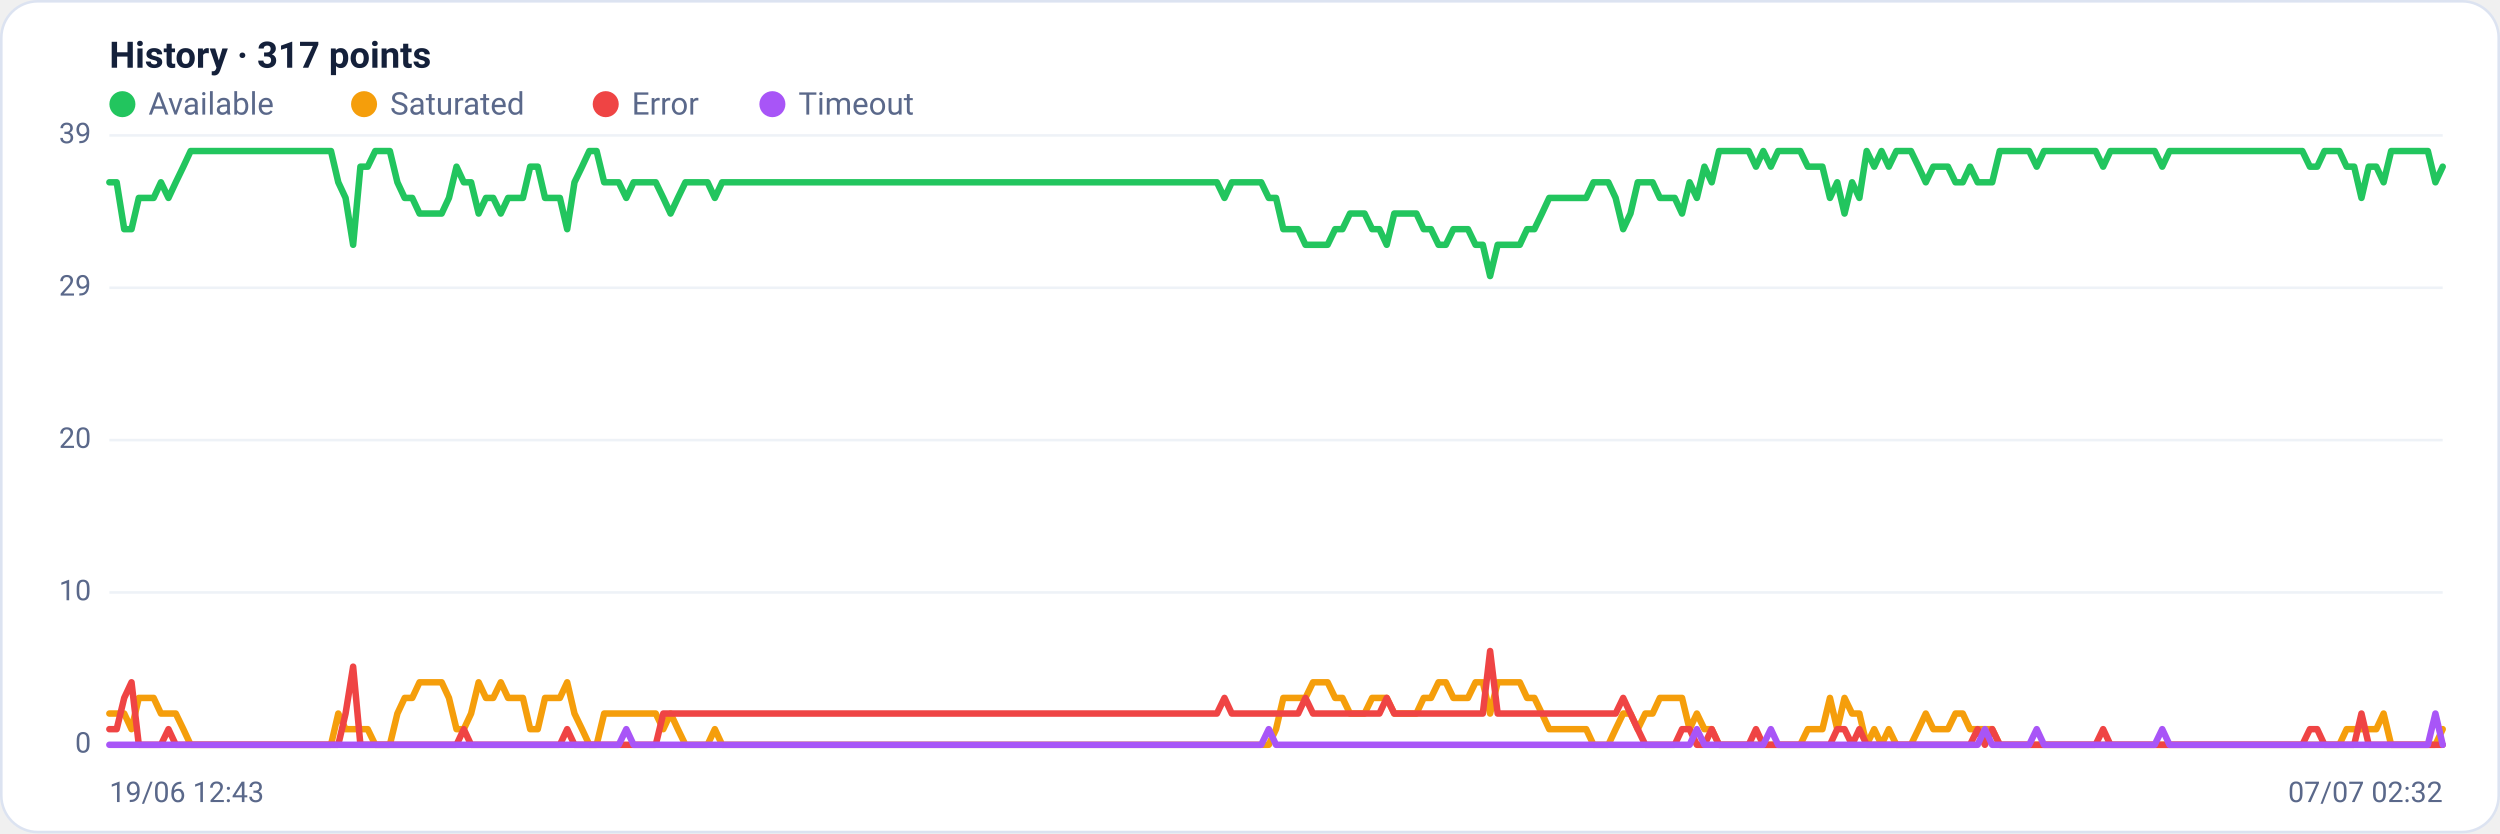
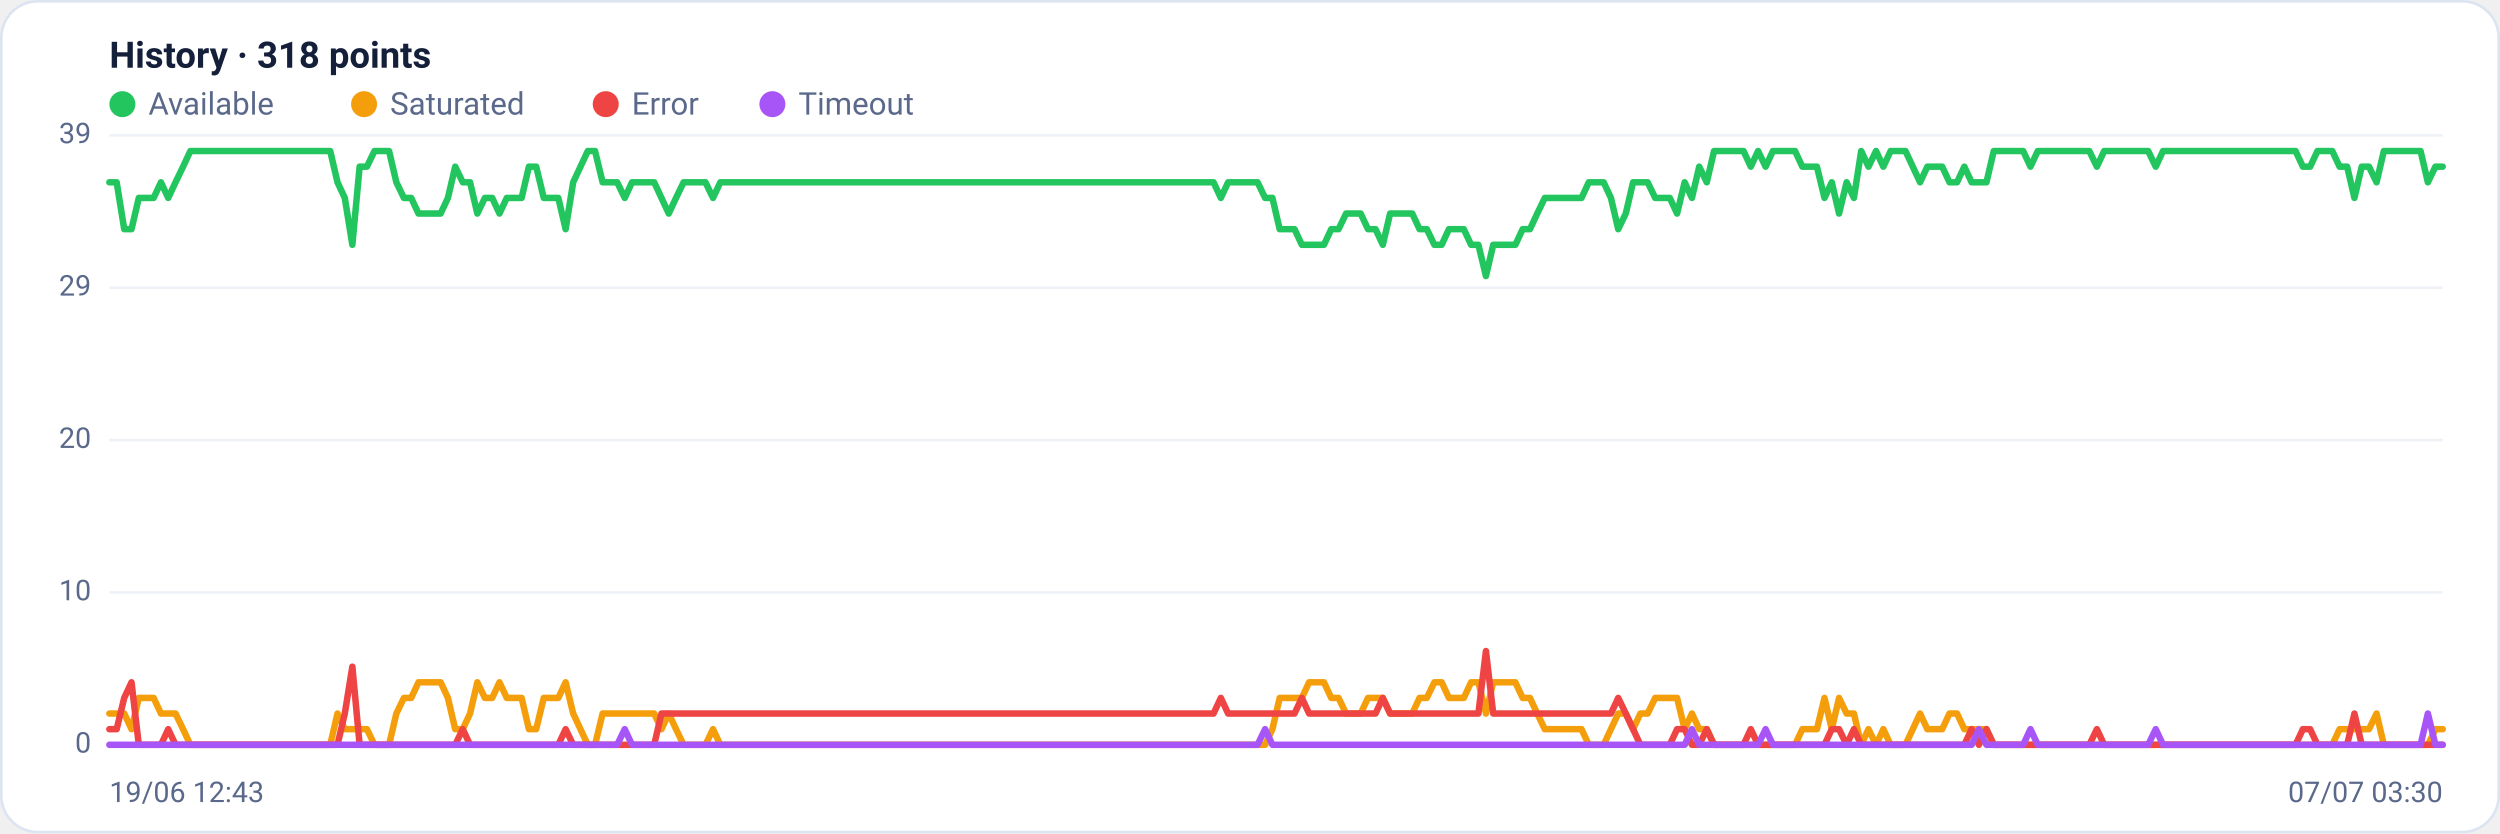
<svg xmlns="http://www.w3.org/2000/svg" viewBox="0 0 960 320" width="960" height="320" font-family="Segoe UI, system-ui, -apple-system, Roboto, Helvetica, Arial, sans-serif" role="img" aria-label="Availability history per region">
  <rect x="0.5" y="0.5" width="959" height="319" rx="14" fill="#ffffff" stroke="#dce3f1" />
-   <text x="42" y="26" font-size="14" font-weight="600" fill="#14203a">History · 317 points</text>
+   <text x="42" y="26" font-size="14" font-weight="600" fill="#14203a">History · 318 points</text>
  <circle cx="47" cy="40" r="5" fill="#22c55e" />
  <text x="57" y="44" font-size="12" fill="#5a688a">Available</text>
  <circle cx="139.8" cy="40" r="5" fill="#f59e0b" />
  <text x="149.8" y="44" font-size="12" fill="#5a688a">Saturated</text>
  <circle cx="232.6" cy="40" r="5" fill="#ef4444" />
  <text x="242.6" y="44" font-size="12" fill="#5a688a">Error</text>
  <circle cx="296.6" cy="40" r="5" fill="#a855f7" />
  <text x="306.6" y="44" font-size="12" fill="#5a688a">Timeout</text>
  <line x1="42" y1="286.0" x2="938" y2="286.0" stroke="#eef2f7" stroke-width="1" />
  <text x="35" y="289.0" text-anchor="end" font-size="11" fill="#5a688a">0</text>
  <line x1="42" y1="227.5" x2="938" y2="227.5" stroke="#eef2f7" stroke-width="1" />
  <text x="35" y="230.5" text-anchor="end" font-size="11" fill="#5a688a">10</text>
  <line x1="42" y1="169.0" x2="938" y2="169.0" stroke="#eef2f7" stroke-width="1" />
  <text x="35" y="172.0" text-anchor="end" font-size="11" fill="#5a688a">20</text>
  <line x1="42" y1="110.5" x2="938" y2="110.5" stroke="#eef2f7" stroke-width="1" />
  <text x="35" y="113.5" text-anchor="end" font-size="11" fill="#5a688a">29</text>
  <line x1="42" y1="52.0" x2="938" y2="52.0" stroke="#eef2f7" stroke-width="1" />
  <text x="35" y="55.0" text-anchor="end" font-size="11" fill="#5a688a">39</text>
-   <polyline fill="none" stroke="#22c55e" stroke-width="2.5" stroke-linejoin="round" stroke-linecap="round" points="42.0,70.0 44.8,70.0 47.7,88.0 50.5,88.0 53.3,76.0 56.2,76.0 59.0,76.0 61.8,70.0 64.7,76.0 67.5,70.0 70.4,64.0 73.2,58.0 76.0,58.0 78.9,58.0 81.7,58.0 84.5,58.0 87.4,58.0 90.2,58.0 93.0,58.0 95.9,58.0 98.7,58.0 101.5,58.0 104.4,58.0 107.2,58.0 110.1,58.0 112.9,58.0 115.7,58.0 118.6,58.0 121.4,58.0 124.2,58.0 127.1,58.0 129.9,70.0 132.7,76.0 135.6,94.0 138.4,64.0 141.2,64.0 144.1,58.0 146.9,58.0 149.7,58.0 152.6,70.0 155.4,76.0 158.3,76.0 161.1,82.0 163.9,82.0 166.8,82.0 169.6,82.0 172.4,76.0 175.3,64.0 178.1,70.0 180.9,70.0 183.8,82.0 186.6,76.0 189.4,76.0 192.3,82.0 195.1,76.0 197.9,76.0 200.8,76.0 203.6,64.0 206.5,64.0 209.3,76.0 212.1,76.0 215.0,76.0 217.8,88.0 220.6,70.0 223.5,64.0 226.3,58.0 229.1,58.0 232.0,70.0 234.8,70.0 237.6,70.0 240.5,76.0 243.3,70.0 246.2,70.0 249.0,70.0 251.8,70.0 254.7,76.0 257.5,82.0 260.3,76.0 263.2,70.0 266.0,70.0 268.8,70.0 271.7,70.0 274.5,76.0 277.3,70.0 280.2,70.0 283.0,70.0 285.8,70.0 288.7,70.0 291.5,70.0 294.4,70.0 297.2,70.0 300.0,70.0 302.9,70.0 305.7,70.0 308.5,70.0 311.4,70.0 314.2,70.0 317.0,70.0 319.9,70.0 322.7,70.0 325.5,70.0 328.4,70.0 331.2,70.0 334.1,70.0 336.9,70.0 339.7,70.0 342.6,70.0 345.4,70.0 348.2,70.0 351.1,70.0 353.9,70.0 356.7,70.0 359.6,70.0 362.4,70.0 365.2,70.0 368.1,70.0 370.9,70.0 373.7,70.0 376.6,70.0 379.4,70.0 382.3,70.0 385.1,70.0 387.9,70.0 390.8,70.0 393.6,70.0 396.4,70.0 399.3,70.0 402.1,70.0 404.9,70.0 407.8,70.0 410.6,70.0 413.4,70.0 416.3,70.0 419.1,70.0 421.9,70.0 424.8,70.0 427.6,70.0 430.5,70.0 433.3,70.0 436.1,70.0 439.0,70.0 441.8,70.0 444.6,70.0 447.5,70.0 450.3,70.0 453.1,70.0 456.0,70.0 458.8,70.0 461.6,70.0 464.5,70.0 467.3,70.0 470.2,76.0 473.0,70.0 475.8,70.0 478.7,70.0 481.5,70.0 484.3,70.0 487.2,76.0 490.0,76.0 492.8,88.0 495.7,88.0 498.5,88.0 501.3,94.0 504.2,94.0 507.0,94.0 509.8,94.0 512.7,88.0 515.5,88.0 518.4,82.0 521.2,82.0 524.0,82.0 526.9,88.0 529.7,88.0 532.5,94.0 535.4,82.0 538.2,82.0 541.0,82.0 543.9,82.0 546.7,88.0 549.5,88.0 552.4,94.0 555.2,94.0 558.1,88.0 560.9,88.0 563.7,88.0 566.6,94.0 569.4,94.0 572.2,106.0 575.1,94.0 577.9,94.0 580.7,94.0 583.6,94.0 586.4,88.0 589.2,88.0 592.1,82.0 594.9,76.0 597.7,76.0 600.6,76.0 603.4,76.0 606.3,76.0 609.1,76.0 611.9,70.0 614.8,70.0 617.6,70.0 620.4,76.0 623.3,88.0 626.1,82.0 628.9,70.0 631.8,70.0 634.6,70.0 637.4,76.0 640.3,76.0 643.1,76.0 645.9,82.0 648.8,70.0 651.6,76.0 654.5,64.0 657.3,70.0 660.1,58.0 663.0,58.0 665.8,58.0 668.6,58.0 671.5,58.0 674.3,64.0 677.1,58.0 680.0,64.0 682.8,58.0 685.6,58.0 688.5,58.0 691.3,58.0 694.2,64.0 697.0,64.0 699.8,64.0 702.7,76.0 705.5,70.0 708.3,82.0 711.2,70.0 714.0,76.0 716.8,58.0 719.7,64.0 722.5,58.0 725.3,64.0 728.2,58.0 731.0,58.0 733.8,58.0 736.7,64.0 739.5,70.0 742.4,64.0 745.2,64.0 748.0,64.0 750.9,70.0 753.7,70.0 756.5,64.0 759.4,70.0 762.2,70.0 765.0,70.0 767.9,58.0 770.7,58.0 773.5,58.0 776.4,58.0 779.2,58.0 782.1,64.0 784.9,58.0 787.7,58.0 790.6,58.0 793.4,58.0 796.2,58.0 799.1,58.0 801.9,58.0 804.7,58.0 807.6,64.0 810.4,58.0 813.2,58.0 816.1,58.0 818.9,58.0 821.7,58.0 824.6,58.0 827.4,58.0 830.3,64.0 833.1,58.0 835.9,58.0 838.8,58.0 841.6,58.0 844.4,58.0 847.3,58.0 850.1,58.0 852.9,58.0 855.8,58.0 858.6,58.0 861.4,58.0 864.3,58.0 867.1,58.0 869.9,58.0 872.8,58.0 875.6,58.0 878.5,58.0 881.3,58.0 884.1,58.0 887.0,64.0 889.8,64.0 892.6,58.0 895.5,58.0 898.3,58.0 901.1,64.0 904.0,64.0 906.8,76.0 909.6,64.0 912.5,64.0 915.3,70.0 918.2,58.0 921.0,58.0 923.8,58.0 926.7,58.0 929.5,58.0 932.3,58.0 935.2,70.0 938.0,64.0" />
-   <polyline fill="none" stroke="#f59e0b" stroke-width="2.5" stroke-linejoin="round" stroke-linecap="round" points="42.0,274.0 44.8,274.0 47.7,274.0 50.5,280.0 53.3,268.0 56.2,268.0 59.0,268.0 61.8,274.0 64.7,274.0 67.5,274.0 70.4,280.0 73.2,286.0 76.0,286.0 78.9,286.0 81.7,286.0 84.5,286.0 87.4,286.0 90.2,286.0 93.0,286.0 95.9,286.0 98.7,286.0 101.5,286.0 104.4,286.0 107.2,286.0 110.1,286.0 112.9,286.0 115.7,286.0 118.6,286.0 121.4,286.0 124.2,286.0 127.1,286.0 129.9,274.0 132.7,280.0 135.6,280.0 138.4,280.0 141.2,280.0 144.1,286.0 146.9,286.0 149.7,286.0 152.6,274.0 155.4,268.0 158.3,268.0 161.1,262.0 163.9,262.0 166.8,262.0 169.6,262.0 172.4,268.0 175.3,280.0 178.1,280.0 180.9,274.0 183.8,262.0 186.6,268.0 189.4,268.0 192.3,262.0 195.1,268.0 197.9,268.0 200.8,268.0 203.6,280.0 206.5,280.0 209.3,268.0 212.1,268.0 215.0,268.0 217.8,262.0 220.6,274.0 223.5,280.0 226.3,286.0 229.1,286.0 232.0,274.0 234.8,274.0 237.6,274.0 240.5,274.0 243.3,274.0 246.2,274.0 249.0,274.0 251.8,274.0 254.7,280.0 257.5,274.0 260.3,280.0 263.2,286.0 266.0,286.0 268.8,286.0 271.7,286.0 274.5,280.0 277.3,286.0 280.2,286.0 283.0,286.0 285.8,286.0 288.7,286.0 291.5,286.0 294.4,286.0 297.2,286.0 300.0,286.0 302.9,286.0 305.7,286.0 308.5,286.0 311.4,286.0 314.2,286.0 317.0,286.0 319.9,286.0 322.7,286.0 325.5,286.0 328.4,286.0 331.2,286.0 334.1,286.0 336.9,286.0 339.7,286.0 342.6,286.0 345.4,286.0 348.2,286.0 351.1,286.0 353.9,286.0 356.7,286.0 359.6,286.0 362.4,286.0 365.2,286.0 368.1,286.0 370.9,286.0 373.7,286.0 376.6,286.0 379.4,286.0 382.3,286.0 385.1,286.0 387.9,286.0 390.8,286.0 393.6,286.0 396.4,286.0 399.3,286.0 402.1,286.0 404.9,286.0 407.8,286.0 410.6,286.0 413.4,286.0 416.3,286.0 419.1,286.0 421.9,286.0 424.8,286.0 427.6,286.0 430.5,286.0 433.3,286.0 436.1,286.0 439.0,286.0 441.8,286.0 444.6,286.0 447.5,286.0 450.3,286.0 453.1,286.0 456.0,286.0 458.8,286.0 461.6,286.0 464.5,286.0 467.3,286.0 470.2,286.0 473.0,286.0 475.8,286.0 478.7,286.0 481.5,286.0 484.3,286.0 487.2,286.0 490.0,280.0 492.8,268.0 495.7,268.0 498.5,268.0 501.3,268.0 504.2,262.0 507.0,262.0 509.8,262.0 512.7,268.0 515.5,268.0 518.4,274.0 521.2,274.0 524.0,274.0 526.9,268.0 529.7,268.0 532.5,268.0 535.4,274.0 538.2,274.0 541.0,274.0 543.9,274.0 546.7,268.0 549.5,268.0 552.4,262.0 555.2,262.0 558.1,268.0 560.9,268.0 563.7,268.0 566.6,262.0 569.4,262.0 572.2,274.0 575.1,262.0 577.9,262.0 580.7,262.0 583.6,262.0 586.4,268.0 589.2,268.0 592.1,274.0 594.9,280.0 597.7,280.0 600.6,280.0 603.4,280.0 606.3,280.0 609.1,280.0 611.9,286.0 614.8,286.0 617.6,286.0 620.4,280.0 623.3,274.0 626.1,274.0 628.9,280.0 631.8,274.0 634.6,274.0 637.4,268.0 640.3,268.0 643.1,268.0 645.9,268.0 648.8,280.0 651.6,274.0 654.5,280.0 657.3,280.0 660.1,286.0 663.0,286.0 665.8,286.0 668.6,286.0 671.5,286.0 674.3,286.0 677.1,286.0 680.0,286.0 682.8,286.0 685.6,286.0 688.5,286.0 691.3,286.0 694.2,280.0 697.0,280.0 699.8,280.0 702.7,268.0 705.5,280.0 708.3,268.0 711.2,274.0 714.0,274.0 716.8,286.0 719.7,280.0 722.5,286.0 725.3,280.0 728.2,286.0 731.0,286.0 733.8,286.0 736.7,280.0 739.5,274.0 742.4,280.0 745.2,280.0 748.0,280.0 750.9,274.0 753.7,274.0 756.5,280.0 759.4,280.0 762.2,280.0 765.0,280.0 767.9,286.0 770.7,286.0 773.5,286.0 776.4,286.0 779.2,286.0 782.1,286.0 784.9,286.0 787.7,286.0 790.6,286.0 793.4,286.0 796.2,286.0 799.1,286.0 801.9,286.0 804.7,286.0 807.6,286.0 810.4,286.0 813.2,286.0 816.1,286.0 818.9,286.0 821.7,286.0 824.6,286.0 827.4,286.0 830.3,286.0 833.1,286.0 835.9,286.0 838.8,286.0 841.6,286.0 844.4,286.0 847.3,286.0 850.1,286.0 852.9,286.0 855.8,286.0 858.6,286.0 861.4,286.0 864.3,286.0 867.1,286.0 869.9,286.0 872.8,286.0 875.6,286.0 878.5,286.0 881.3,286.0 884.1,286.0 887.0,286.0 889.8,286.0 892.6,286.0 895.5,286.0 898.3,286.0 901.1,280.0 904.0,280.0 906.8,280.0 909.6,280.0 912.5,280.0 915.3,274.0 918.2,286.0 921.0,286.0 923.8,286.0 926.7,286.0 929.5,286.0 932.3,286.0 935.2,286.0 938.0,280.0" />
-   <polyline fill="none" stroke="#ef4444" stroke-width="2.5" stroke-linejoin="round" stroke-linecap="round" points="42.0,280.0 44.8,280.0 47.7,268.0 50.5,262.0 53.3,286.0 56.2,286.0 59.0,286.0 61.8,286.0 64.7,280.0 67.5,286.0 70.4,286.0 73.2,286.0 76.0,286.0 78.9,286.0 81.7,286.0 84.5,286.0 87.4,286.0 90.2,286.0 93.0,286.0 95.9,286.0 98.7,286.0 101.5,286.0 104.4,286.0 107.2,286.0 110.1,286.0 112.9,286.0 115.7,286.0 118.6,286.0 121.4,286.0 124.2,286.0 127.1,286.0 129.9,286.0 132.7,274.0 135.6,256.0 138.4,286.0 141.2,286.0 144.1,286.0 146.9,286.0 149.7,286.0 152.6,286.0 155.4,286.0 158.3,286.0 161.1,286.0 163.9,286.0 166.8,286.0 169.6,286.0 172.4,286.0 175.3,286.0 178.1,280.0 180.9,286.0 183.8,286.0 186.6,286.0 189.4,286.0 192.3,286.0 195.1,286.0 197.9,286.0 200.8,286.0 203.6,286.0 206.5,286.0 209.3,286.0 212.1,286.0 215.0,286.0 217.8,280.0 220.6,286.0 223.5,286.0 226.3,286.0 229.1,286.0 232.0,286.0 234.8,286.0 237.6,286.0 240.5,286.0 243.3,286.0 246.2,286.0 249.0,286.0 251.8,286.0 254.7,274.0 257.5,274.0 260.3,274.0 263.2,274.0 266.0,274.0 268.8,274.0 271.7,274.0 274.5,274.0 277.3,274.0 280.2,274.0 283.0,274.0 285.8,274.0 288.7,274.0 291.5,274.0 294.4,274.0 297.2,274.0 300.0,274.0 302.9,274.0 305.7,274.0 308.5,274.0 311.4,274.0 314.2,274.0 317.0,274.0 319.9,274.0 322.7,274.0 325.5,274.0 328.4,274.0 331.2,274.0 334.1,274.0 336.9,274.0 339.7,274.0 342.6,274.0 345.4,274.0 348.2,274.0 351.1,274.0 353.9,274.0 356.7,274.0 359.6,274.0 362.4,274.0 365.2,274.0 368.1,274.0 370.9,274.0 373.7,274.0 376.6,274.0 379.4,274.0 382.3,274.0 385.1,274.0 387.9,274.0 390.8,274.0 393.6,274.0 396.4,274.0 399.3,274.0 402.1,274.0 404.9,274.0 407.8,274.0 410.6,274.0 413.4,274.0 416.3,274.0 419.1,274.0 421.9,274.0 424.8,274.0 427.6,274.0 430.5,274.0 433.3,274.0 436.1,274.0 439.0,274.0 441.8,274.0 444.6,274.0 447.5,274.0 450.3,274.0 453.1,274.0 456.0,274.0 458.8,274.0 461.6,274.0 464.5,274.0 467.3,274.0 470.2,268.0 473.0,274.0 475.8,274.0 478.7,274.0 481.5,274.0 484.3,274.0 487.2,274.0 490.0,274.0 492.8,274.0 495.7,274.0 498.5,274.0 501.3,268.0 504.2,274.0 507.0,274.0 509.8,274.0 512.7,274.0 515.5,274.0 518.4,274.0 521.2,274.0 524.0,274.0 526.9,274.0 529.7,274.0 532.5,268.0 535.4,274.0 538.2,274.0 541.0,274.0 543.9,274.0 546.7,274.0 549.5,274.0 552.4,274.0 555.2,274.0 558.1,274.0 560.9,274.0 563.7,274.0 566.6,274.0 569.4,274.0 572.2,250.0 575.1,274.0 577.9,274.0 580.7,274.0 583.6,274.0 586.4,274.0 589.2,274.0 592.1,274.0 594.9,274.0 597.7,274.0 600.6,274.0 603.4,274.0 606.3,274.0 609.1,274.0 611.9,274.0 614.8,274.0 617.6,274.0 620.4,274.0 623.3,268.0 626.1,274.0 628.9,280.0 631.8,286.0 634.6,286.0 637.4,286.0 640.3,286.0 643.1,286.0 645.9,280.0 648.8,280.0 651.6,286.0 654.5,286.0 657.3,280.0 660.1,286.0 663.0,286.0 665.8,286.0 668.6,286.0 671.5,286.0 674.3,280.0 677.1,286.0 680.0,286.0 682.8,286.0 685.6,286.0 688.5,286.0 691.3,286.0 694.2,286.0 697.0,286.0 699.8,286.0 702.7,286.0 705.5,280.0 708.3,280.0 711.2,286.0 714.0,280.0 716.8,286.0 719.7,286.0 722.5,286.0 725.3,286.0 728.2,286.0 731.0,286.0 733.8,286.0 736.7,286.0 739.5,286.0 742.4,286.0 745.2,286.0 748.0,286.0 750.9,286.0 753.7,286.0 756.5,286.0 759.4,280.0 762.2,286.0 765.0,280.0 767.9,286.0 770.7,286.0 773.5,286.0 776.4,286.0 779.2,286.0 782.1,286.0 784.9,286.0 787.7,286.0 790.6,286.0 793.4,286.0 796.2,286.0 799.1,286.0 801.9,286.0 804.7,286.0 807.6,280.0 810.4,286.0 813.2,286.0 816.1,286.0 818.9,286.0 821.7,286.0 824.6,286.0 827.4,286.0 830.3,286.0 833.1,286.0 835.9,286.0 838.8,286.0 841.6,286.0 844.4,286.0 847.3,286.0 850.1,286.0 852.9,286.0 855.8,286.0 858.6,286.0 861.4,286.0 864.3,286.0 867.1,286.0 869.9,286.0 872.8,286.0 875.6,286.0 878.5,286.0 881.3,286.0 884.1,286.0 887.0,280.0 889.8,280.0 892.6,286.0 895.5,286.0 898.3,286.0 901.1,286.0 904.0,286.0 906.8,274.0 909.6,286.0 912.5,286.0 915.3,286.0 918.2,286.0 921.0,286.0 923.8,286.0 926.7,286.0 929.5,286.0 932.3,286.0 935.2,286.0 938.0,286.0" />
-   <polyline fill="none" stroke="#a855f7" stroke-width="2.5" stroke-linejoin="round" stroke-linecap="round" points="42.0,286.0 44.8,286.0 47.7,286.0 50.5,286.0 53.3,286.0 56.2,286.0 59.0,286.0 61.8,286.0 64.7,286.0 67.5,286.0 70.4,286.0 73.2,286.0 76.0,286.0 78.9,286.0 81.7,286.0 84.5,286.0 87.4,286.0 90.2,286.0 93.0,286.0 95.9,286.0 98.7,286.0 101.5,286.0 104.4,286.0 107.2,286.0 110.1,286.0 112.9,286.0 115.7,286.0 118.6,286.0 121.4,286.0 124.2,286.0 127.1,286.0 129.9,286.0 132.7,286.0 135.6,286.0 138.4,286.0 141.2,286.0 144.1,286.0 146.9,286.0 149.7,286.0 152.6,286.0 155.4,286.0 158.3,286.0 161.1,286.0 163.9,286.0 166.8,286.0 169.6,286.0 172.4,286.0 175.3,286.0 178.1,286.0 180.9,286.0 183.8,286.0 186.6,286.0 189.4,286.0 192.3,286.0 195.1,286.0 197.9,286.0 200.8,286.0 203.6,286.0 206.5,286.0 209.3,286.0 212.1,286.0 215.0,286.0 217.8,286.0 220.6,286.0 223.5,286.0 226.3,286.0 229.1,286.0 232.0,286.0 234.8,286.0 237.6,286.0 240.5,280.0 243.3,286.0 246.2,286.0 249.0,286.0 251.8,286.0 254.7,286.0 257.5,286.0 260.3,286.0 263.2,286.0 266.0,286.0 268.8,286.0 271.7,286.0 274.5,286.0 277.3,286.0 280.2,286.0 283.0,286.0 285.8,286.0 288.7,286.0 291.5,286.0 294.4,286.0 297.2,286.0 300.0,286.0 302.9,286.0 305.7,286.0 308.5,286.0 311.4,286.0 314.2,286.0 317.0,286.0 319.9,286.0 322.7,286.0 325.5,286.0 328.4,286.0 331.2,286.0 334.1,286.0 336.9,286.0 339.7,286.0 342.6,286.0 345.4,286.0 348.2,286.0 351.1,286.0 353.9,286.0 356.7,286.0 359.6,286.0 362.4,286.0 365.2,286.0 368.1,286.0 370.9,286.0 373.7,286.0 376.6,286.0 379.4,286.0 382.3,286.0 385.1,286.0 387.9,286.0 390.8,286.0 393.6,286.0 396.4,286.0 399.3,286.0 402.1,286.0 404.9,286.0 407.8,286.0 410.6,286.0 413.4,286.0 416.3,286.0 419.1,286.0 421.9,286.0 424.8,286.0 427.6,286.0 430.5,286.0 433.3,286.0 436.1,286.0 439.0,286.0 441.8,286.0 444.6,286.0 447.5,286.0 450.3,286.0 453.1,286.0 456.0,286.0 458.8,286.0 461.6,286.0 464.5,286.0 467.3,286.0 470.2,286.0 473.0,286.0 475.8,286.0 478.7,286.0 481.5,286.0 484.3,286.0 487.2,280.0 490.0,286.0 492.8,286.0 495.7,286.0 498.5,286.0 501.3,286.0 504.2,286.0 507.0,286.0 509.8,286.0 512.7,286.0 515.5,286.0 518.4,286.0 521.2,286.0 524.0,286.0 526.9,286.0 529.7,286.0 532.5,286.0 535.4,286.0 538.2,286.0 541.0,286.0 543.9,286.0 546.7,286.0 549.5,286.0 552.4,286.0 555.2,286.0 558.1,286.0 560.9,286.0 563.7,286.0 566.6,286.0 569.4,286.0 572.2,286.0 575.1,286.0 577.9,286.0 580.7,286.0 583.6,286.0 586.4,286.0 589.2,286.0 592.1,286.0 594.9,286.0 597.7,286.0 600.6,286.0 603.4,286.0 606.3,286.0 609.1,286.0 611.9,286.0 614.8,286.0 617.6,286.0 620.4,286.0 623.3,286.0 626.1,286.0 628.9,286.0 631.8,286.0 634.6,286.0 637.4,286.0 640.3,286.0 643.1,286.0 645.9,286.0 648.8,286.0 651.6,280.0 654.5,286.0 657.3,286.0 660.1,286.0 663.0,286.0 665.8,286.0 668.6,286.0 671.5,286.0 674.3,286.0 677.1,286.0 680.0,280.0 682.8,286.0 685.6,286.0 688.5,286.0 691.3,286.0 694.2,286.0 697.0,286.0 699.8,286.0 702.7,286.0 705.5,286.0 708.3,286.0 711.2,286.0 714.0,286.0 716.8,286.0 719.7,286.0 722.5,286.0 725.3,286.0 728.2,286.0 731.0,286.0 733.8,286.0 736.7,286.0 739.5,286.0 742.4,286.0 745.2,286.0 748.0,286.0 750.9,286.0 753.7,286.0 756.5,286.0 759.4,286.0 762.2,280.0 765.0,286.0 767.9,286.0 770.7,286.0 773.5,286.0 776.4,286.0 779.2,286.0 782.1,280.0 784.9,286.0 787.7,286.0 790.6,286.0 793.4,286.0 796.2,286.0 799.1,286.0 801.9,286.0 804.7,286.0 807.6,286.0 810.4,286.0 813.2,286.0 816.1,286.0 818.9,286.0 821.7,286.0 824.6,286.0 827.4,286.0 830.3,280.0 833.1,286.0 835.9,286.0 838.8,286.0 841.6,286.0 844.4,286.0 847.3,286.0 850.1,286.0 852.9,286.0 855.8,286.0 858.6,286.0 861.4,286.0 864.3,286.0 867.1,286.0 869.9,286.0 872.8,286.0 875.6,286.0 878.5,286.0 881.3,286.0 884.1,286.0 887.0,286.0 889.8,286.0 892.6,286.0 895.5,286.0 898.3,286.0 901.1,286.0 904.0,286.0 906.8,286.0 909.6,286.0 912.5,286.0 915.3,286.0 918.2,286.0 921.0,286.0 923.8,286.0 926.7,286.0 929.5,286.0 932.3,286.0 935.2,274.0 938.0,286.0" />
+   <polyline fill="none" stroke="#22c55e" stroke-width="2.5" stroke-linejoin="round" stroke-linecap="round" points="42.0,70.0 44.8,70.0 47.7,88.0 50.5,88.0 53.3,76.0 56.1,76.0 59.0,76.0 61.8,70.0 64.6,76.0 67.4,70.0 70.3,64.0 73.1,58.0 75.9,58.0 78.7,58.0 81.6,58.0 84.4,58.0 87.2,58.0 90.1,58.0 92.9,58.0 95.7,58.0 98.5,58.0 101.4,58.0 104.2,58.0 107.0,58.0 109.8,58.0 112.7,58.0 115.5,58.0 118.3,58.0 121.1,58.0 124.0,58.0 126.8,58.0 129.6,70.0 132.4,76.0 135.3,94.0 138.1,64.0 140.9,64.0 143.8,58.0 146.6,58.0 149.4,58.0 152.2,70.0 155.1,76.0 157.9,76.0 160.7,82.0 163.5,82.0 166.4,82.0 169.2,82.0 172.0,76.0 174.8,64.0 177.7,70.0 180.5,70.0 183.3,82.0 186.2,76.0 189.0,76.0 191.8,82.0 194.6,76.0 197.5,76.0 200.3,76.0 203.1,64.0 205.9,64.0 208.8,76.0 211.6,76.0 214.4,76.0 217.2,88.0 220.1,70.0 222.9,64.0 225.7,58.0 228.5,58.0 231.4,70.0 234.2,70.0 237.0,70.0 239.9,76.0 242.7,70.0 245.5,70.0 248.3,70.0 251.2,70.0 254.0,76.0 256.8,82.0 259.6,76.0 262.5,70.0 265.3,70.0 268.1,70.0 270.9,70.0 273.8,76.0 276.6,70.0 279.4,70.0 282.3,70.0 285.1,70.0 287.9,70.0 290.7,70.0 293.6,70.0 296.4,70.0 299.2,70.0 302.0,70.0 304.9,70.0 307.7,70.0 310.5,70.0 313.3,70.0 316.2,70.0 319.0,70.0 321.8,70.0 324.6,70.0 327.5,70.0 330.3,70.0 333.1,70.0 336.0,70.0 338.8,70.0 341.6,70.0 344.4,70.0 347.3,70.0 350.1,70.0 352.9,70.0 355.7,70.0 358.6,70.0 361.4,70.0 364.2,70.0 367.0,70.0 369.9,70.0 372.7,70.0 375.5,70.0 378.4,70.0 381.2,70.0 384.0,70.0 386.8,70.0 389.7,70.0 392.5,70.0 395.3,70.0 398.1,70.0 401.0,70.0 403.8,70.0 406.6,70.0 409.4,70.0 412.3,70.0 415.1,70.0 417.9,70.0 420.8,70.0 423.6,70.0 426.4,70.0 429.2,70.0 432.1,70.0 434.9,70.0 437.7,70.0 440.5,70.0 443.4,70.0 446.2,70.0 449.0,70.0 451.8,70.0 454.7,70.0 457.5,70.0 460.3,70.0 463.1,70.0 466.0,70.0 468.8,76.0 471.6,70.0 474.5,70.0 477.3,70.0 480.1,70.0 482.9,70.0 485.8,76.0 488.6,76.0 491.4,88.0 494.2,88.0 497.1,88.0 499.9,94.0 502.7,94.0 505.5,94.0 508.4,94.0 511.2,88.0 514.0,88.0 516.9,82.0 519.7,82.0 522.5,82.0 525.3,88.0 528.2,88.0 531.0,94.0 533.8,82.0 536.6,82.0 539.5,82.0 542.3,82.0 545.1,88.0 547.9,88.0 550.8,94.0 553.6,94.0 556.4,88.0 559.2,88.0 562.1,88.0 564.9,94.0 567.7,94.0 570.6,106.0 573.4,94.0 576.2,94.0 579.0,94.0 581.9,94.0 584.7,88.0 587.5,88.0 590.3,82.0 593.2,76.0 596.0,76.0 598.8,76.0 601.6,76.0 604.5,76.0 607.3,76.0 610.1,70.0 613.0,70.0 615.8,70.0 618.6,76.0 621.4,88.0 624.3,82.0 627.1,70.0 629.9,70.0 632.7,70.0 635.6,76.0 638.4,76.0 641.2,76.0 644.0,82.0 646.9,70.0 649.7,76.0 652.5,64.0 655.4,70.0 658.2,58.0 661.0,58.0 663.8,58.0 666.7,58.0 669.5,58.0 672.3,64.0 675.1,58.0 678.0,64.0 680.8,58.0 683.6,58.0 686.4,58.0 689.3,58.0 692.1,64.0 694.9,64.0 697.7,64.0 700.6,76.0 703.4,70.0 706.2,82.0 709.1,70.0 711.9,76.0 714.7,58.0 717.5,64.0 720.4,58.0 723.2,64.0 726.0,58.0 728.8,58.0 731.7,58.0 734.5,64.0 737.3,70.0 740.1,64.0 743.0,64.0 745.8,64.0 748.6,70.0 751.5,70.0 754.3,64.0 757.1,70.0 759.9,70.0 762.8,70.0 765.6,58.0 768.4,58.0 771.2,58.0 774.1,58.0 776.9,58.0 779.7,64.0 782.5,58.0 785.4,58.0 788.2,58.0 791.0,58.0 793.8,58.0 796.7,58.0 799.5,58.0 802.3,58.0 805.2,64.0 808.0,58.0 810.8,58.0 813.6,58.0 816.5,58.0 819.3,58.0 822.1,58.0 824.9,58.0 827.8,64.0 830.6,58.0 833.4,58.0 836.2,58.0 839.1,58.0 841.9,58.0 844.7,58.0 847.6,58.0 850.4,58.0 853.2,58.0 856.0,58.0 858.9,58.0 861.7,58.0 864.5,58.0 867.3,58.0 870.2,58.0 873.0,58.0 875.8,58.0 878.6,58.0 881.5,58.0 884.3,64.0 887.1,64.0 889.9,58.0 892.8,58.0 895.6,58.0 898.4,64.0 901.3,64.0 904.1,76.0 906.9,64.0 909.7,64.0 912.6,70.0 915.4,58.0 918.2,58.0 921.0,58.0 923.9,58.0 926.7,58.0 929.5,58.0 932.3,70.0 935.2,64.0 938.0,64.0" />
+   <polyline fill="none" stroke="#f59e0b" stroke-width="2.5" stroke-linejoin="round" stroke-linecap="round" points="42.0,274.0 44.8,274.0 47.7,274.0 50.5,280.0 53.3,268.0 56.1,268.0 59.0,268.0 61.8,274.0 64.6,274.0 67.4,274.0 70.3,280.0 73.1,286.0 75.9,286.0 78.7,286.0 81.6,286.0 84.4,286.0 87.2,286.0 90.1,286.0 92.9,286.0 95.7,286.0 98.5,286.0 101.4,286.0 104.2,286.0 107.0,286.0 109.8,286.0 112.7,286.0 115.5,286.0 118.3,286.0 121.1,286.0 124.0,286.0 126.8,286.0 129.6,274.0 132.4,280.0 135.3,280.0 138.1,280.0 140.9,280.0 143.8,286.0 146.6,286.0 149.4,286.0 152.2,274.0 155.1,268.0 157.9,268.0 160.7,262.0 163.5,262.0 166.4,262.0 169.2,262.0 172.0,268.0 174.8,280.0 177.7,280.0 180.5,274.0 183.3,262.0 186.2,268.0 189.0,268.0 191.8,262.0 194.6,268.0 197.5,268.0 200.3,268.0 203.1,280.0 205.9,280.0 208.8,268.0 211.6,268.0 214.4,268.0 217.2,262.0 220.1,274.0 222.9,280.0 225.7,286.0 228.5,286.0 231.4,274.0 234.2,274.0 237.0,274.0 239.9,274.0 242.7,274.0 245.5,274.0 248.3,274.0 251.2,274.0 254.0,280.0 256.8,274.0 259.6,280.0 262.5,286.0 265.3,286.0 268.1,286.0 270.9,286.0 273.8,280.0 276.6,286.0 279.4,286.0 282.3,286.0 285.1,286.0 287.9,286.0 290.7,286.0 293.6,286.0 296.4,286.0 299.2,286.0 302.0,286.0 304.9,286.0 307.7,286.0 310.5,286.0 313.3,286.0 316.2,286.0 319.0,286.0 321.8,286.0 324.6,286.0 327.5,286.0 330.3,286.0 333.1,286.0 336.0,286.0 338.8,286.0 341.6,286.0 344.4,286.0 347.3,286.0 350.1,286.0 352.9,286.0 355.7,286.0 358.6,286.0 361.4,286.0 364.2,286.0 367.0,286.0 369.9,286.0 372.7,286.0 375.5,286.0 378.4,286.0 381.2,286.0 384.0,286.0 386.8,286.0 389.7,286.0 392.5,286.0 395.3,286.0 398.1,286.0 401.0,286.0 403.8,286.0 406.6,286.0 409.4,286.0 412.3,286.0 415.1,286.0 417.9,286.0 420.8,286.0 423.6,286.0 426.4,286.0 429.2,286.0 432.1,286.0 434.9,286.0 437.7,286.0 440.5,286.0 443.4,286.0 446.2,286.0 449.0,286.0 451.8,286.0 454.7,286.0 457.5,286.0 460.3,286.0 463.1,286.0 466.0,286.0 468.8,286.0 471.6,286.0 474.5,286.0 477.3,286.0 480.1,286.0 482.9,286.0 485.8,286.0 488.6,280.0 491.4,268.0 494.2,268.0 497.1,268.0 499.9,268.0 502.7,262.0 505.5,262.0 508.4,262.0 511.2,268.0 514.0,268.0 516.9,274.0 519.7,274.0 522.5,274.0 525.3,268.0 528.2,268.0 531.0,268.0 533.8,274.0 536.6,274.0 539.5,274.0 542.3,274.0 545.1,268.0 547.9,268.0 550.8,262.0 553.6,262.0 556.4,268.0 559.2,268.0 562.1,268.0 564.9,262.0 567.7,262.0 570.6,274.0 573.4,262.0 576.2,262.0 579.0,262.0 581.9,262.0 584.7,268.0 587.5,268.0 590.3,274.0 593.2,280.0 596.0,280.0 598.8,280.0 601.6,280.0 604.5,280.0 607.3,280.0 610.1,286.0 613.0,286.0 615.8,286.0 618.6,280.0 621.4,274.0 624.3,274.0 627.1,280.0 629.9,274.0 632.7,274.0 635.6,268.0 638.4,268.0 641.2,268.0 644.0,268.0 646.9,280.0 649.7,274.0 652.5,280.0 655.4,280.0 658.2,286.0 661.0,286.0 663.8,286.0 666.7,286.0 669.5,286.0 672.3,286.0 675.1,286.0 678.0,286.0 680.8,286.0 683.6,286.0 686.4,286.0 689.3,286.0 692.1,280.0 694.9,280.0 697.7,280.0 700.6,268.0 703.4,280.0 706.2,268.0 709.1,274.0 711.9,274.0 714.7,286.0 717.5,280.0 720.4,286.0 723.2,280.0 726.0,286.0 728.8,286.0 731.7,286.0 734.5,280.0 737.3,274.0 740.1,280.0 743.0,280.0 745.8,280.0 748.6,274.0 751.5,274.0 754.3,280.0 757.1,280.0 759.9,280.0 762.8,280.0 765.6,286.0 768.4,286.0 771.2,286.0 774.1,286.0 776.9,286.0 779.7,286.0 782.5,286.0 785.4,286.0 788.2,286.0 791.0,286.0 793.8,286.0 796.7,286.0 799.5,286.0 802.3,286.0 805.2,286.0 808.0,286.0 810.8,286.0 813.6,286.0 816.5,286.0 819.3,286.0 822.1,286.0 824.9,286.0 827.8,286.0 830.6,286.0 833.4,286.0 836.2,286.0 839.1,286.0 841.9,286.0 844.7,286.0 847.6,286.0 850.4,286.0 853.2,286.0 856.0,286.0 858.9,286.0 861.7,286.0 864.5,286.0 867.3,286.0 870.2,286.0 873.0,286.0 875.8,286.0 878.6,286.0 881.5,286.0 884.3,286.0 887.1,286.0 889.9,286.0 892.8,286.0 895.6,286.0 898.4,280.0 901.3,280.0 904.1,280.0 906.9,280.0 909.7,280.0 912.6,274.0 915.4,286.0 918.2,286.0 921.0,286.0 923.9,286.0 926.7,286.0 929.5,286.0 932.3,286.0 935.2,280.0 938.0,280.0" />
+   <polyline fill="none" stroke="#ef4444" stroke-width="2.5" stroke-linejoin="round" stroke-linecap="round" points="42.0,280.0 44.8,280.0 47.7,268.0 50.5,262.0 53.3,286.0 56.1,286.0 59.0,286.0 61.8,286.0 64.6,280.0 67.4,286.0 70.3,286.0 73.1,286.0 75.9,286.0 78.7,286.0 81.6,286.0 84.4,286.0 87.2,286.0 90.1,286.0 92.9,286.0 95.7,286.0 98.5,286.0 101.4,286.0 104.2,286.0 107.0,286.0 109.8,286.0 112.7,286.0 115.5,286.0 118.3,286.0 121.1,286.0 124.0,286.0 126.8,286.0 129.6,286.0 132.4,274.0 135.3,256.0 138.1,286.0 140.9,286.0 143.8,286.0 146.6,286.0 149.4,286.0 152.2,286.0 155.1,286.0 157.9,286.0 160.7,286.0 163.5,286.0 166.4,286.0 169.2,286.0 172.0,286.0 174.8,286.0 177.7,280.0 180.5,286.0 183.3,286.0 186.2,286.0 189.0,286.0 191.8,286.0 194.6,286.0 197.5,286.0 200.3,286.0 203.1,286.0 205.9,286.0 208.8,286.0 211.6,286.0 214.4,286.0 217.2,280.0 220.1,286.0 222.9,286.0 225.7,286.0 228.5,286.0 231.4,286.0 234.2,286.0 237.0,286.0 239.9,286.0 242.7,286.0 245.5,286.0 248.3,286.0 251.2,286.0 254.0,274.0 256.8,274.0 259.6,274.0 262.5,274.0 265.3,274.0 268.1,274.0 270.9,274.0 273.8,274.0 276.6,274.0 279.4,274.0 282.3,274.0 285.1,274.0 287.9,274.0 290.7,274.0 293.6,274.0 296.4,274.0 299.2,274.0 302.0,274.0 304.9,274.0 307.7,274.0 310.5,274.0 313.3,274.0 316.2,274.0 319.0,274.0 321.8,274.0 324.6,274.0 327.5,274.0 330.3,274.0 333.1,274.0 336.0,274.0 338.8,274.0 341.6,274.0 344.4,274.0 347.3,274.0 350.1,274.0 352.9,274.0 355.7,274.0 358.6,274.0 361.4,274.0 364.2,274.0 367.0,274.0 369.9,274.0 372.7,274.0 375.5,274.0 378.4,274.0 381.2,274.0 384.0,274.0 386.8,274.0 389.7,274.0 392.5,274.0 395.3,274.0 398.1,274.0 401.0,274.0 403.8,274.0 406.6,274.0 409.4,274.0 412.3,274.0 415.1,274.0 417.9,274.0 420.8,274.0 423.6,274.0 426.4,274.0 429.2,274.0 432.1,274.0 434.9,274.0 437.7,274.0 440.5,274.0 443.4,274.0 446.2,274.0 449.0,274.0 451.8,274.0 454.7,274.0 457.5,274.0 460.3,274.0 463.1,274.0 466.0,274.0 468.8,268.0 471.6,274.0 474.5,274.0 477.3,274.0 480.1,274.0 482.9,274.0 485.8,274.0 488.6,274.0 491.4,274.0 494.2,274.0 497.1,274.0 499.9,268.0 502.7,274.0 505.5,274.0 508.4,274.0 511.2,274.0 514.0,274.0 516.9,274.0 519.7,274.0 522.5,274.0 525.3,274.0 528.2,274.0 531.0,268.0 533.8,274.0 536.6,274.0 539.5,274.0 542.3,274.0 545.1,274.0 547.9,274.0 550.8,274.0 553.6,274.0 556.4,274.0 559.2,274.0 562.1,274.0 564.9,274.0 567.7,274.0 570.6,250.0 573.4,274.0 576.2,274.0 579.0,274.0 581.9,274.0 584.7,274.0 587.5,274.0 590.3,274.0 593.2,274.0 596.0,274.0 598.8,274.0 601.6,274.0 604.5,274.0 607.3,274.0 610.1,274.0 613.0,274.0 615.8,274.0 618.6,274.0 621.4,268.0 624.3,274.0 627.1,280.0 629.9,286.0 632.7,286.0 635.6,286.0 638.4,286.0 641.2,286.0 644.0,280.0 646.9,280.0 649.7,286.0 652.5,286.0 655.4,280.0 658.2,286.0 661.0,286.0 663.8,286.0 666.7,286.0 669.5,286.0 672.3,280.0 675.1,286.0 678.0,286.0 680.8,286.0 683.6,286.0 686.4,286.0 689.3,286.0 692.1,286.0 694.9,286.0 697.7,286.0 700.6,286.0 703.4,280.0 706.2,280.0 709.1,286.0 711.9,280.0 714.7,286.0 717.5,286.0 720.4,286.0 723.2,286.0 726.0,286.0 728.8,286.0 731.7,286.0 734.5,286.0 737.3,286.0 740.1,286.0 743.0,286.0 745.8,286.0 748.6,286.0 751.5,286.0 754.3,286.0 757.1,280.0 759.9,286.0 762.8,280.0 765.6,286.0 768.4,286.0 771.2,286.0 774.1,286.0 776.9,286.0 779.7,286.0 782.5,286.0 785.4,286.0 788.2,286.0 791.0,286.0 793.8,286.0 796.7,286.0 799.5,286.0 802.3,286.0 805.2,280.0 808.0,286.0 810.8,286.0 813.6,286.0 816.5,286.0 819.3,286.0 822.1,286.0 824.9,286.0 827.8,286.0 830.6,286.0 833.4,286.0 836.2,286.0 839.1,286.0 841.9,286.0 844.7,286.0 847.6,286.0 850.4,286.0 853.2,286.0 856.0,286.0 858.9,286.0 861.7,286.0 864.5,286.0 867.3,286.0 870.2,286.0 873.0,286.0 875.8,286.0 878.6,286.0 881.5,286.0 884.3,280.0 887.1,280.0 889.9,286.0 892.8,286.0 895.6,286.0 898.4,286.0 901.3,286.0 904.1,274.0 906.9,286.0 909.7,286.0 912.6,286.0 915.4,286.0 918.2,286.0 921.0,286.0 923.9,286.0 926.7,286.0 929.5,286.0 932.3,286.0 935.2,286.0 938.0,286.0" />
+   <polyline fill="none" stroke="#a855f7" stroke-width="2.5" stroke-linejoin="round" stroke-linecap="round" points="42.0,286.0 44.8,286.0 47.7,286.0 50.5,286.0 53.3,286.0 56.1,286.0 59.0,286.0 61.8,286.0 64.6,286.0 67.4,286.0 70.3,286.0 73.1,286.0 75.9,286.0 78.7,286.0 81.6,286.0 84.4,286.0 87.2,286.0 90.1,286.0 92.9,286.0 95.7,286.0 98.5,286.0 101.4,286.0 104.2,286.0 107.0,286.0 109.8,286.0 112.7,286.0 115.5,286.0 118.3,286.0 121.1,286.0 124.0,286.0 126.8,286.0 129.6,286.0 132.4,286.0 135.3,286.0 138.1,286.0 140.9,286.0 143.8,286.0 146.6,286.0 149.4,286.0 152.2,286.0 155.1,286.0 157.9,286.0 160.7,286.0 163.5,286.0 166.4,286.0 169.2,286.0 172.0,286.0 174.8,286.0 177.7,286.0 180.5,286.0 183.3,286.0 186.2,286.0 189.0,286.0 191.8,286.0 194.6,286.0 197.5,286.0 200.3,286.0 203.1,286.0 205.9,286.0 208.8,286.0 211.6,286.0 214.4,286.0 217.2,286.0 220.1,286.0 222.9,286.0 225.7,286.0 228.5,286.0 231.4,286.0 234.2,286.0 237.0,286.0 239.9,280.0 242.7,286.0 245.5,286.0 248.3,286.0 251.2,286.0 254.0,286.0 256.8,286.0 259.6,286.0 262.5,286.0 265.3,286.0 268.1,286.0 270.9,286.0 273.8,286.0 276.6,286.0 279.4,286.0 282.3,286.0 285.1,286.0 287.9,286.0 290.7,286.0 293.6,286.0 296.4,286.0 299.2,286.0 302.0,286.0 304.9,286.0 307.7,286.0 310.5,286.0 313.3,286.0 316.2,286.0 319.0,286.0 321.8,286.0 324.6,286.0 327.5,286.0 330.3,286.0 333.1,286.0 336.0,286.0 338.8,286.0 341.6,286.0 344.4,286.0 347.3,286.0 350.1,286.0 352.9,286.0 355.7,286.0 358.6,286.0 361.4,286.0 364.2,286.0 367.0,286.0 369.9,286.0 372.7,286.0 375.5,286.0 378.4,286.0 381.2,286.0 384.0,286.0 386.8,286.0 389.7,286.0 392.5,286.0 395.3,286.0 398.1,286.0 401.0,286.0 403.8,286.0 406.6,286.0 409.4,286.0 412.3,286.0 415.1,286.0 417.9,286.0 420.8,286.0 423.6,286.0 426.4,286.0 429.2,286.0 432.1,286.0 434.9,286.0 437.7,286.0 440.5,286.0 443.4,286.0 446.2,286.0 449.0,286.0 451.8,286.0 454.7,286.0 457.5,286.0 460.3,286.0 463.1,286.0 466.0,286.0 468.8,286.0 471.6,286.0 474.5,286.0 477.3,286.0 480.1,286.0 482.9,286.0 485.8,280.0 488.6,286.0 491.4,286.0 494.2,286.0 497.1,286.0 499.9,286.0 502.7,286.0 505.5,286.0 508.4,286.0 511.2,286.0 514.0,286.0 516.9,286.0 519.7,286.0 522.5,286.0 525.3,286.0 528.2,286.0 531.0,286.0 533.8,286.0 536.6,286.0 539.5,286.0 542.3,286.0 545.1,286.0 547.9,286.0 550.8,286.0 553.6,286.0 556.4,286.0 559.2,286.0 562.1,286.0 564.9,286.0 567.7,286.0 570.6,286.0 573.4,286.0 576.2,286.0 579.0,286.0 581.9,286.0 584.7,286.0 587.5,286.0 590.3,286.0 593.2,286.0 596.0,286.0 598.8,286.0 601.6,286.0 604.5,286.0 607.3,286.0 610.1,286.0 613.0,286.0 615.8,286.0 618.6,286.0 621.4,286.0 624.3,286.0 627.1,286.0 629.9,286.0 632.7,286.0 635.6,286.0 638.4,286.0 641.2,286.0 644.0,286.0 646.9,286.0 649.7,280.0 652.5,286.0 655.4,286.0 658.2,286.0 661.0,286.0 663.8,286.0 666.7,286.0 669.5,286.0 672.3,286.0 675.1,286.0 678.0,280.0 680.8,286.0 683.6,286.0 686.4,286.0 689.3,286.0 692.1,286.0 694.9,286.0 697.7,286.0 700.6,286.0 703.4,286.0 706.2,286.0 709.1,286.0 711.9,286.0 714.7,286.0 717.5,286.0 720.4,286.0 723.2,286.0 726.0,286.0 728.8,286.0 731.7,286.0 734.5,286.0 737.3,286.0 740.1,286.0 743.0,286.0 745.8,286.0 748.6,286.0 751.5,286.0 754.3,286.0 757.1,286.0 759.9,280.0 762.8,286.0 765.6,286.0 768.4,286.0 771.2,286.0 774.1,286.0 776.9,286.0 779.7,280.0 782.5,286.0 785.4,286.0 788.2,286.0 791.0,286.0 793.8,286.0 796.7,286.0 799.5,286.0 802.3,286.0 805.2,286.0 808.0,286.0 810.8,286.0 813.6,286.0 816.5,286.0 819.3,286.0 822.1,286.0 824.9,286.0 827.8,280.0 830.6,286.0 833.4,286.0 836.2,286.0 839.1,286.0 841.9,286.0 844.7,286.0 847.6,286.0 850.4,286.0 853.2,286.0 856.0,286.0 858.9,286.0 861.7,286.0 864.5,286.0 867.3,286.0 870.2,286.0 873.0,286.0 875.8,286.0 878.6,286.0 881.5,286.0 884.3,286.0 887.1,286.0 889.9,286.0 892.8,286.0 895.6,286.0 898.4,286.0 901.3,286.0 904.1,286.0 906.9,286.0 909.7,286.0 912.6,286.0 915.4,286.0 918.2,286.0 921.0,286.0 923.9,286.0 926.7,286.0 929.5,286.0 932.3,274.0 935.2,286.0 938.0,286.0" />
  <text x="42" y="308" font-size="11" fill="#5a688a">19/06 12:43</text>
-   <text x="938" y="308" text-anchor="end" font-size="11" fill="#5a688a">07/07 02:32</text>
+   <text x="938" y="308" text-anchor="end" font-size="11" fill="#5a688a">07/07 03:30</text>
</svg>
